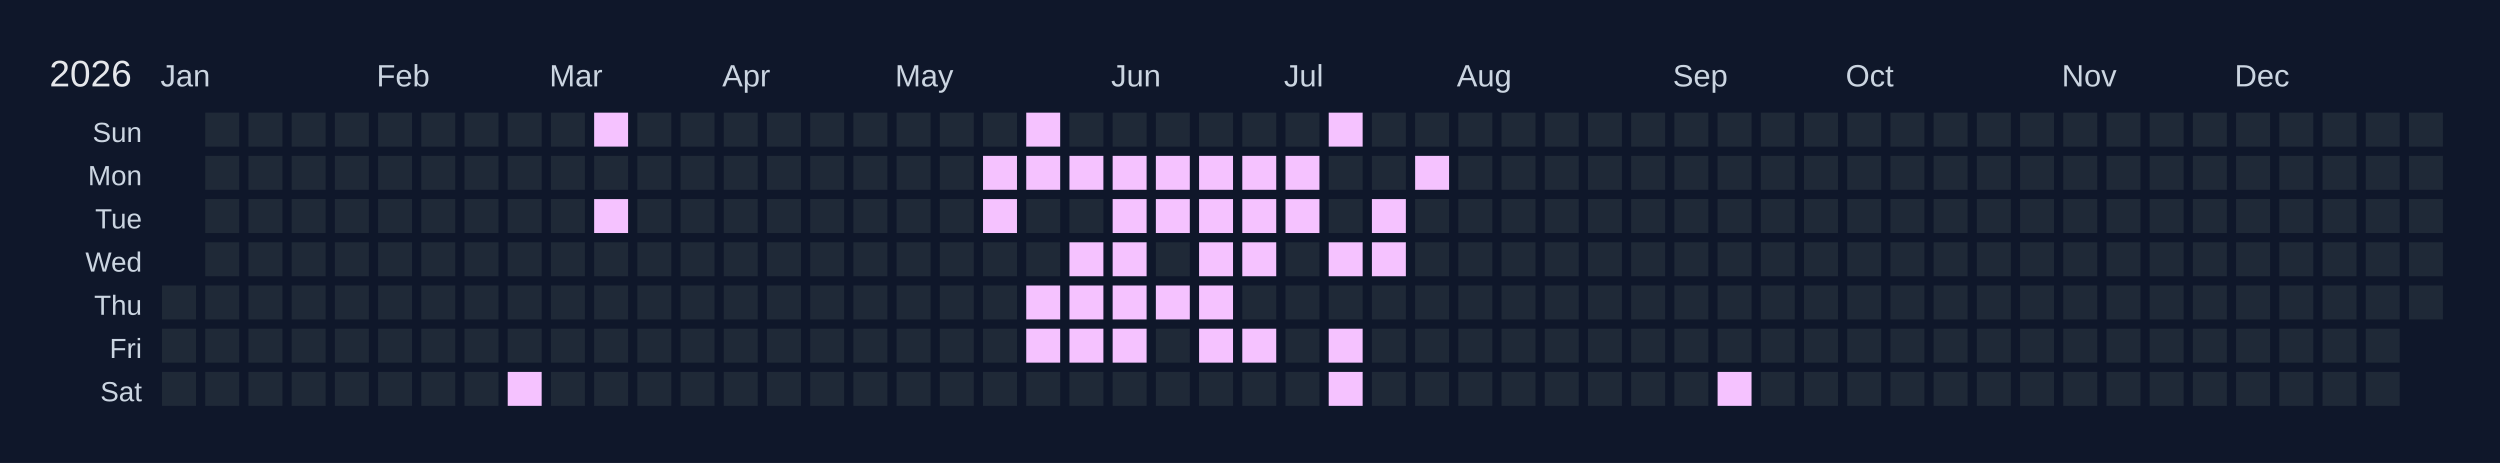
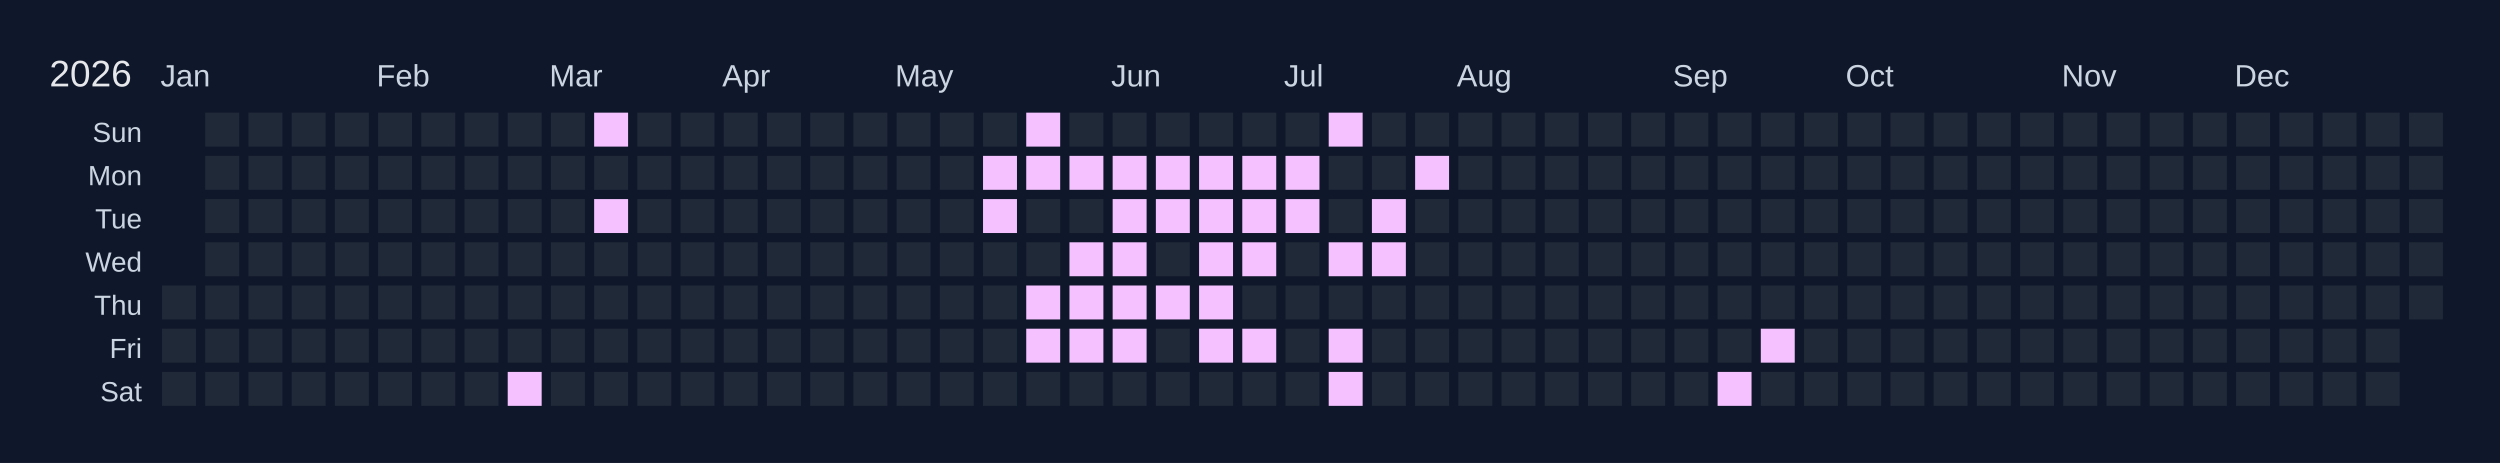
<svg xmlns="http://www.w3.org/2000/svg" width="810" height="150" viewBox="0 0 810 150">
  <rect width="810" height="150" fill="#0f172a" />
  <text x="16" y="28" font-size="12" fill="#e5e7eb" font-family="Arial, sans-serif">2026</text>
  <text x="52" y="28" font-size="10" fill="#cbd5e1" font-family="Arial, sans-serif">Jan</text>
  <text x="122" y="28" font-size="10" fill="#cbd5e1" font-family="Arial, sans-serif">Feb</text>
  <text x="178" y="28" font-size="10" fill="#cbd5e1" font-family="Arial, sans-serif">Mar</text>
  <text x="234" y="28" font-size="10" fill="#cbd5e1" font-family="Arial, sans-serif">Apr</text>
  <text x="290" y="28" font-size="10" fill="#cbd5e1" font-family="Arial, sans-serif">May</text>
  <text x="360" y="28" font-size="10" fill="#cbd5e1" font-family="Arial, sans-serif">Jun</text>
  <text x="416" y="28" font-size="10" fill="#cbd5e1" font-family="Arial, sans-serif">Jul</text>
  <text x="472" y="28" font-size="10" fill="#cbd5e1" font-family="Arial, sans-serif">Aug</text>
  <text x="542" y="28" font-size="10" fill="#cbd5e1" font-family="Arial, sans-serif">Sep</text>
  <text x="598" y="28" font-size="10" fill="#cbd5e1" font-family="Arial, sans-serif">Oct</text>
  <text x="668" y="28" font-size="10" fill="#cbd5e1" font-family="Arial, sans-serif">Nov</text>
  <text x="724" y="28" font-size="10" fill="#cbd5e1" font-family="Arial, sans-serif">Dec</text>
  <text x="46" y="46" font-size="9" fill="#cbd5e1" font-family="Arial, sans-serif" text-anchor="end">Sun</text>
  <text x="46" y="60" font-size="9" fill="#cbd5e1" font-family="Arial, sans-serif" text-anchor="end">Mon</text>
  <text x="46" y="74" font-size="9" fill="#cbd5e1" font-family="Arial, sans-serif" text-anchor="end">Tue</text>
  <text x="46" y="88" font-size="9" fill="#cbd5e1" font-family="Arial, sans-serif" text-anchor="end">Wed</text>
  <text x="46" y="102" font-size="9" fill="#cbd5e1" font-family="Arial, sans-serif" text-anchor="end">Thu</text>
  <text x="46" y="116" font-size="9" fill="#cbd5e1" font-family="Arial, sans-serif" text-anchor="end">Fri</text>
  <text x="46" y="130" font-size="9" fill="#cbd5e1" font-family="Arial, sans-serif" text-anchor="end">Sat</text>
  <g transform="translate(52,36)">
    <rect x="0" y="0" width="12" height="12" fill="#0f172a" stroke="#0f172a" stroke-width="1" />
    <rect x="0" y="14" width="12" height="12" fill="#0f172a" stroke="#0f172a" stroke-width="1" />
    <rect x="0" y="28" width="12" height="12" fill="#0f172a" stroke="#0f172a" stroke-width="1" />
    <rect x="0" y="42" width="12" height="12" fill="#0f172a" stroke="#0f172a" stroke-width="1" />
    <rect x="0" y="56" width="12" height="12" fill="#1f2937" stroke="#0f172a" stroke-width="1" data-date="2026-01-01" />
    <rect x="0" y="70" width="12" height="12" fill="#1f2937" stroke="#0f172a" stroke-width="1" data-date="2026-01-02" />
    <rect x="0" y="84" width="12" height="12" fill="#1f2937" stroke="#0f172a" stroke-width="1" data-date="2026-01-03" />
    <rect x="14" y="0" width="12" height="12" fill="#1f2937" stroke="#0f172a" stroke-width="1" data-date="2026-01-04" />
    <rect x="14" y="14" width="12" height="12" fill="#1f2937" stroke="#0f172a" stroke-width="1" data-date="2026-01-05" />
    <rect x="14" y="28" width="12" height="12" fill="#1f2937" stroke="#0f172a" stroke-width="1" data-date="2026-01-06" />
    <rect x="14" y="42" width="12" height="12" fill="#1f2937" stroke="#0f172a" stroke-width="1" data-date="2026-01-07" />
    <rect x="14" y="56" width="12" height="12" fill="#1f2937" stroke="#0f172a" stroke-width="1" data-date="2026-01-08" />
    <rect x="14" y="70" width="12" height="12" fill="#1f2937" stroke="#0f172a" stroke-width="1" data-date="2026-01-09" />
    <rect x="14" y="84" width="12" height="12" fill="#1f2937" stroke="#0f172a" stroke-width="1" data-date="2026-01-10" />
    <rect x="28" y="0" width="12" height="12" fill="#1f2937" stroke="#0f172a" stroke-width="1" data-date="2026-01-11" />
    <rect x="28" y="14" width="12" height="12" fill="#1f2937" stroke="#0f172a" stroke-width="1" data-date="2026-01-12" />
    <rect x="28" y="28" width="12" height="12" fill="#1f2937" stroke="#0f172a" stroke-width="1" data-date="2026-01-13" />
    <rect x="28" y="42" width="12" height="12" fill="#1f2937" stroke="#0f172a" stroke-width="1" data-date="2026-01-14" />
    <rect x="28" y="56" width="12" height="12" fill="#1f2937" stroke="#0f172a" stroke-width="1" data-date="2026-01-15" />
    <rect x="28" y="70" width="12" height="12" fill="#1f2937" stroke="#0f172a" stroke-width="1" data-date="2026-01-16" />
    <rect x="28" y="84" width="12" height="12" fill="#1f2937" stroke="#0f172a" stroke-width="1" data-date="2026-01-17" />
    <rect x="42" y="0" width="12" height="12" fill="#1f2937" stroke="#0f172a" stroke-width="1" data-date="2026-01-18" />
    <rect x="42" y="14" width="12" height="12" fill="#1f2937" stroke="#0f172a" stroke-width="1" data-date="2026-01-19" />
    <rect x="42" y="28" width="12" height="12" fill="#1f2937" stroke="#0f172a" stroke-width="1" data-date="2026-01-20" />
    <rect x="42" y="42" width="12" height="12" fill="#1f2937" stroke="#0f172a" stroke-width="1" data-date="2026-01-21" />
    <rect x="42" y="56" width="12" height="12" fill="#1f2937" stroke="#0f172a" stroke-width="1" data-date="2026-01-22" />
    <rect x="42" y="70" width="12" height="12" fill="#1f2937" stroke="#0f172a" stroke-width="1" data-date="2026-01-23" />
    <rect x="42" y="84" width="12" height="12" fill="#1f2937" stroke="#0f172a" stroke-width="1" data-date="2026-01-24" />
    <rect x="56" y="0" width="12" height="12" fill="#1f2937" stroke="#0f172a" stroke-width="1" data-date="2026-01-25" />
    <rect x="56" y="14" width="12" height="12" fill="#1f2937" stroke="#0f172a" stroke-width="1" data-date="2026-01-26" />
    <rect x="56" y="28" width="12" height="12" fill="#1f2937" stroke="#0f172a" stroke-width="1" data-date="2026-01-27" />
    <rect x="56" y="42" width="12" height="12" fill="#1f2937" stroke="#0f172a" stroke-width="1" data-date="2026-01-28" />
    <rect x="56" y="56" width="12" height="12" fill="#1f2937" stroke="#0f172a" stroke-width="1" data-date="2026-01-29" />
    <rect x="56" y="70" width="12" height="12" fill="#1f2937" stroke="#0f172a" stroke-width="1" data-date="2026-01-30" />
    <rect x="56" y="84" width="12" height="12" fill="#1f2937" stroke="#0f172a" stroke-width="1" data-date="2026-01-31" />
    <rect x="70" y="0" width="12" height="12" fill="#1f2937" stroke="#0f172a" stroke-width="1" data-date="2026-02-01" />
    <rect x="70" y="14" width="12" height="12" fill="#1f2937" stroke="#0f172a" stroke-width="1" data-date="2026-02-02" />
    <rect x="70" y="28" width="12" height="12" fill="#1f2937" stroke="#0f172a" stroke-width="1" data-date="2026-02-03" />
    <rect x="70" y="42" width="12" height="12" fill="#1f2937" stroke="#0f172a" stroke-width="1" data-date="2026-02-04" />
    <rect x="70" y="56" width="12" height="12" fill="#1f2937" stroke="#0f172a" stroke-width="1" data-date="2026-02-05" />
    <rect x="70" y="70" width="12" height="12" fill="#1f2937" stroke="#0f172a" stroke-width="1" data-date="2026-02-06" />
    <rect x="70" y="84" width="12" height="12" fill="#1f2937" stroke="#0f172a" stroke-width="1" data-date="2026-02-07" />
    <rect x="84" y="0" width="12" height="12" fill="#1f2937" stroke="#0f172a" stroke-width="1" data-date="2026-02-08" />
    <rect x="84" y="14" width="12" height="12" fill="#1f2937" stroke="#0f172a" stroke-width="1" data-date="2026-02-09" />
    <rect x="84" y="28" width="12" height="12" fill="#1f2937" stroke="#0f172a" stroke-width="1" data-date="2026-02-10" />
    <rect x="84" y="42" width="12" height="12" fill="#1f2937" stroke="#0f172a" stroke-width="1" data-date="2026-02-11" />
    <rect x="84" y="56" width="12" height="12" fill="#1f2937" stroke="#0f172a" stroke-width="1" data-date="2026-02-12" />
    <rect x="84" y="70" width="12" height="12" fill="#1f2937" stroke="#0f172a" stroke-width="1" data-date="2026-02-13" />
    <rect x="84" y="84" width="12" height="12" fill="#1f2937" stroke="#0f172a" stroke-width="1" data-date="2026-02-14" />
    <rect x="98" y="0" width="12" height="12" fill="#1f2937" stroke="#0f172a" stroke-width="1" data-date="2026-02-15" />
    <rect x="98" y="14" width="12" height="12" fill="#1f2937" stroke="#0f172a" stroke-width="1" data-date="2026-02-16" />
    <rect x="98" y="28" width="12" height="12" fill="#1f2937" stroke="#0f172a" stroke-width="1" data-date="2026-02-17" />
    <rect x="98" y="42" width="12" height="12" fill="#1f2937" stroke="#0f172a" stroke-width="1" data-date="2026-02-18" />
    <rect x="98" y="56" width="12" height="12" fill="#1f2937" stroke="#0f172a" stroke-width="1" data-date="2026-02-19" />
    <rect x="98" y="70" width="12" height="12" fill="#1f2937" stroke="#0f172a" stroke-width="1" data-date="2026-02-20" />
    <rect x="98" y="84" width="12" height="12" fill="#1f2937" stroke="#0f172a" stroke-width="1" data-date="2026-02-21" />
    <rect x="112" y="0" width="12" height="12" fill="#1f2937" stroke="#0f172a" stroke-width="1" data-date="2026-02-22" />
    <rect x="112" y="14" width="12" height="12" fill="#1f2937" stroke="#0f172a" stroke-width="1" data-date="2026-02-23" />
    <rect x="112" y="28" width="12" height="12" fill="#1f2937" stroke="#0f172a" stroke-width="1" data-date="2026-02-24" />
    <rect x="112" y="42" width="12" height="12" fill="#1f2937" stroke="#0f172a" stroke-width="1" data-date="2026-02-25" />
    <rect x="112" y="56" width="12" height="12" fill="#1f2937" stroke="#0f172a" stroke-width="1" data-date="2026-02-26" />
    <rect x="112" y="70" width="12" height="12" fill="#1f2937" stroke="#0f172a" stroke-width="1" data-date="2026-02-27" />
    <rect x="112" y="84" width="12" height="12" fill="#f5c2ff" stroke="#0f172a" stroke-width="1" data-date="2026-02-28" />
    <rect x="126" y="0" width="12" height="12" fill="#1f2937" stroke="#0f172a" stroke-width="1" data-date="2026-03-01" />
    <rect x="126" y="14" width="12" height="12" fill="#1f2937" stroke="#0f172a" stroke-width="1" data-date="2026-03-02" />
    <rect x="126" y="28" width="12" height="12" fill="#1f2937" stroke="#0f172a" stroke-width="1" data-date="2026-03-03" />
    <rect x="126" y="42" width="12" height="12" fill="#1f2937" stroke="#0f172a" stroke-width="1" data-date="2026-03-04" />
    <rect x="126" y="56" width="12" height="12" fill="#1f2937" stroke="#0f172a" stroke-width="1" data-date="2026-03-05" />
    <rect x="126" y="70" width="12" height="12" fill="#1f2937" stroke="#0f172a" stroke-width="1" data-date="2026-03-06" />
    <rect x="126" y="84" width="12" height="12" fill="#1f2937" stroke="#0f172a" stroke-width="1" data-date="2026-03-07" />
    <rect x="140" y="0" width="12" height="12" fill="#f5c2ff" stroke="#0f172a" stroke-width="1" data-date="2026-03-08" />
    <rect x="140" y="14" width="12" height="12" fill="#1f2937" stroke="#0f172a" stroke-width="1" data-date="2026-03-09" />
    <rect x="140" y="28" width="12" height="12" fill="#f5c2ff" stroke="#0f172a" stroke-width="1" data-date="2026-03-10" />
    <rect x="140" y="42" width="12" height="12" fill="#1f2937" stroke="#0f172a" stroke-width="1" data-date="2026-03-11" />
    <rect x="140" y="56" width="12" height="12" fill="#1f2937" stroke="#0f172a" stroke-width="1" data-date="2026-03-12" />
    <rect x="140" y="70" width="12" height="12" fill="#1f2937" stroke="#0f172a" stroke-width="1" data-date="2026-03-13" />
    <rect x="140" y="84" width="12" height="12" fill="#1f2937" stroke="#0f172a" stroke-width="1" data-date="2026-03-14" />
    <rect x="154" y="0" width="12" height="12" fill="#1f2937" stroke="#0f172a" stroke-width="1" data-date="2026-03-15" />
    <rect x="154" y="14" width="12" height="12" fill="#1f2937" stroke="#0f172a" stroke-width="1" data-date="2026-03-16" />
    <rect x="154" y="28" width="12" height="12" fill="#1f2937" stroke="#0f172a" stroke-width="1" data-date="2026-03-17" />
    <rect x="154" y="42" width="12" height="12" fill="#1f2937" stroke="#0f172a" stroke-width="1" data-date="2026-03-18" />
    <rect x="154" y="56" width="12" height="12" fill="#1f2937" stroke="#0f172a" stroke-width="1" data-date="2026-03-19" />
    <rect x="154" y="70" width="12" height="12" fill="#1f2937" stroke="#0f172a" stroke-width="1" data-date="2026-03-20" />
    <rect x="154" y="84" width="12" height="12" fill="#1f2937" stroke="#0f172a" stroke-width="1" data-date="2026-03-21" />
    <rect x="168" y="0" width="12" height="12" fill="#1f2937" stroke="#0f172a" stroke-width="1" data-date="2026-03-22" />
    <rect x="168" y="14" width="12" height="12" fill="#1f2937" stroke="#0f172a" stroke-width="1" data-date="2026-03-23" />
    <rect x="168" y="28" width="12" height="12" fill="#1f2937" stroke="#0f172a" stroke-width="1" data-date="2026-03-24" />
    <rect x="168" y="42" width="12" height="12" fill="#1f2937" stroke="#0f172a" stroke-width="1" data-date="2026-03-25" />
    <rect x="168" y="56" width="12" height="12" fill="#1f2937" stroke="#0f172a" stroke-width="1" data-date="2026-03-26" />
    <rect x="168" y="70" width="12" height="12" fill="#1f2937" stroke="#0f172a" stroke-width="1" data-date="2026-03-27" />
    <rect x="168" y="84" width="12" height="12" fill="#1f2937" stroke="#0f172a" stroke-width="1" data-date="2026-03-28" />
    <rect x="182" y="0" width="12" height="12" fill="#1f2937" stroke="#0f172a" stroke-width="1" data-date="2026-03-29" />
    <rect x="182" y="14" width="12" height="12" fill="#1f2937" stroke="#0f172a" stroke-width="1" data-date="2026-03-30" />
    <rect x="182" y="28" width="12" height="12" fill="#1f2937" stroke="#0f172a" stroke-width="1" data-date="2026-03-31" />
    <rect x="182" y="42" width="12" height="12" fill="#1f2937" stroke="#0f172a" stroke-width="1" data-date="2026-04-01" />
    <rect x="182" y="56" width="12" height="12" fill="#1f2937" stroke="#0f172a" stroke-width="1" data-date="2026-04-02" />
    <rect x="182" y="70" width="12" height="12" fill="#1f2937" stroke="#0f172a" stroke-width="1" data-date="2026-04-03" />
    <rect x="182" y="84" width="12" height="12" fill="#1f2937" stroke="#0f172a" stroke-width="1" data-date="2026-04-04" />
    <rect x="196" y="0" width="12" height="12" fill="#1f2937" stroke="#0f172a" stroke-width="1" data-date="2026-04-05" />
    <rect x="196" y="14" width="12" height="12" fill="#1f2937" stroke="#0f172a" stroke-width="1" data-date="2026-04-06" />
    <rect x="196" y="28" width="12" height="12" fill="#1f2937" stroke="#0f172a" stroke-width="1" data-date="2026-04-07" />
    <rect x="196" y="42" width="12" height="12" fill="#1f2937" stroke="#0f172a" stroke-width="1" data-date="2026-04-08" />
    <rect x="196" y="56" width="12" height="12" fill="#1f2937" stroke="#0f172a" stroke-width="1" data-date="2026-04-09" />
    <rect x="196" y="70" width="12" height="12" fill="#1f2937" stroke="#0f172a" stroke-width="1" data-date="2026-04-10" />
    <rect x="196" y="84" width="12" height="12" fill="#1f2937" stroke="#0f172a" stroke-width="1" data-date="2026-04-11" />
    <rect x="210" y="0" width="12" height="12" fill="#1f2937" stroke="#0f172a" stroke-width="1" data-date="2026-04-12" />
    <rect x="210" y="14" width="12" height="12" fill="#1f2937" stroke="#0f172a" stroke-width="1" data-date="2026-04-13" />
    <rect x="210" y="28" width="12" height="12" fill="#1f2937" stroke="#0f172a" stroke-width="1" data-date="2026-04-14" />
    <rect x="210" y="42" width="12" height="12" fill="#1f2937" stroke="#0f172a" stroke-width="1" data-date="2026-04-15" />
    <rect x="210" y="56" width="12" height="12" fill="#1f2937" stroke="#0f172a" stroke-width="1" data-date="2026-04-16" />
    <rect x="210" y="70" width="12" height="12" fill="#1f2937" stroke="#0f172a" stroke-width="1" data-date="2026-04-17" />
    <rect x="210" y="84" width="12" height="12" fill="#1f2937" stroke="#0f172a" stroke-width="1" data-date="2026-04-18" />
    <rect x="224" y="0" width="12" height="12" fill="#1f2937" stroke="#0f172a" stroke-width="1" data-date="2026-04-19" />
    <rect x="224" y="14" width="12" height="12" fill="#1f2937" stroke="#0f172a" stroke-width="1" data-date="2026-04-20" />
    <rect x="224" y="28" width="12" height="12" fill="#1f2937" stroke="#0f172a" stroke-width="1" data-date="2026-04-21" />
    <rect x="224" y="42" width="12" height="12" fill="#1f2937" stroke="#0f172a" stroke-width="1" data-date="2026-04-22" />
    <rect x="224" y="56" width="12" height="12" fill="#1f2937" stroke="#0f172a" stroke-width="1" data-date="2026-04-23" />
    <rect x="224" y="70" width="12" height="12" fill="#1f2937" stroke="#0f172a" stroke-width="1" data-date="2026-04-24" />
    <rect x="224" y="84" width="12" height="12" fill="#1f2937" stroke="#0f172a" stroke-width="1" data-date="2026-04-25" />
    <rect x="238" y="0" width="12" height="12" fill="#1f2937" stroke="#0f172a" stroke-width="1" data-date="2026-04-26" />
    <rect x="238" y="14" width="12" height="12" fill="#1f2937" stroke="#0f172a" stroke-width="1" data-date="2026-04-27" />
    <rect x="238" y="28" width="12" height="12" fill="#1f2937" stroke="#0f172a" stroke-width="1" data-date="2026-04-28" />
    <rect x="238" y="42" width="12" height="12" fill="#1f2937" stroke="#0f172a" stroke-width="1" data-date="2026-04-29" />
    <rect x="238" y="56" width="12" height="12" fill="#1f2937" stroke="#0f172a" stroke-width="1" data-date="2026-04-30" />
    <rect x="238" y="70" width="12" height="12" fill="#1f2937" stroke="#0f172a" stroke-width="1" data-date="2026-05-01" />
    <rect x="238" y="84" width="12" height="12" fill="#1f2937" stroke="#0f172a" stroke-width="1" data-date="2026-05-02" />
    <rect x="252" y="0" width="12" height="12" fill="#1f2937" stroke="#0f172a" stroke-width="1" data-date="2026-05-03" />
    <rect x="252" y="14" width="12" height="12" fill="#1f2937" stroke="#0f172a" stroke-width="1" data-date="2026-05-04" />
    <rect x="252" y="28" width="12" height="12" fill="#1f2937" stroke="#0f172a" stroke-width="1" data-date="2026-05-05" />
    <rect x="252" y="42" width="12" height="12" fill="#1f2937" stroke="#0f172a" stroke-width="1" data-date="2026-05-06" />
    <rect x="252" y="56" width="12" height="12" fill="#1f2937" stroke="#0f172a" stroke-width="1" data-date="2026-05-07" />
    <rect x="252" y="70" width="12" height="12" fill="#1f2937" stroke="#0f172a" stroke-width="1" data-date="2026-05-08" />
    <rect x="252" y="84" width="12" height="12" fill="#1f2937" stroke="#0f172a" stroke-width="1" data-date="2026-05-09" />
    <rect x="266" y="0" width="12" height="12" fill="#1f2937" stroke="#0f172a" stroke-width="1" data-date="2026-05-10" />
    <rect x="266" y="14" width="12" height="12" fill="#f5c2ff" stroke="#0f172a" stroke-width="1" data-date="2026-05-11" />
    <rect x="266" y="28" width="12" height="12" fill="#f5c2ff" stroke="#0f172a" stroke-width="1" data-date="2026-05-12" />
    <rect x="266" y="42" width="12" height="12" fill="#1f2937" stroke="#0f172a" stroke-width="1" data-date="2026-05-13" />
    <rect x="266" y="56" width="12" height="12" fill="#1f2937" stroke="#0f172a" stroke-width="1" data-date="2026-05-14" />
    <rect x="266" y="70" width="12" height="12" fill="#1f2937" stroke="#0f172a" stroke-width="1" data-date="2026-05-15" />
    <rect x="266" y="84" width="12" height="12" fill="#1f2937" stroke="#0f172a" stroke-width="1" data-date="2026-05-16" />
    <rect x="280" y="0" width="12" height="12" fill="#f5c2ff" stroke="#0f172a" stroke-width="1" data-date="2026-05-17" />
    <rect x="280" y="14" width="12" height="12" fill="#f5c2ff" stroke="#0f172a" stroke-width="1" data-date="2026-05-18" />
    <rect x="280" y="28" width="12" height="12" fill="#1f2937" stroke="#0f172a" stroke-width="1" data-date="2026-05-19" />
    <rect x="280" y="42" width="12" height="12" fill="#1f2937" stroke="#0f172a" stroke-width="1" data-date="2026-05-20" />
    <rect x="280" y="56" width="12" height="12" fill="#f5c2ff" stroke="#0f172a" stroke-width="1" data-date="2026-05-21" />
    <rect x="280" y="70" width="12" height="12" fill="#f5c2ff" stroke="#0f172a" stroke-width="1" data-date="2026-05-22" />
    <rect x="280" y="84" width="12" height="12" fill="#1f2937" stroke="#0f172a" stroke-width="1" data-date="2026-05-23" />
    <rect x="294" y="0" width="12" height="12" fill="#1f2937" stroke="#0f172a" stroke-width="1" data-date="2026-05-24" />
    <rect x="294" y="14" width="12" height="12" fill="#f5c2ff" stroke="#0f172a" stroke-width="1" data-date="2026-05-25" />
    <rect x="294" y="28" width="12" height="12" fill="#1f2937" stroke="#0f172a" stroke-width="1" data-date="2026-05-26" />
    <rect x="294" y="42" width="12" height="12" fill="#f5c2ff" stroke="#0f172a" stroke-width="1" data-date="2026-05-27" />
    <rect x="294" y="56" width="12" height="12" fill="#f5c2ff" stroke="#0f172a" stroke-width="1" data-date="2026-05-28" />
    <rect x="294" y="70" width="12" height="12" fill="#f5c2ff" stroke="#0f172a" stroke-width="1" data-date="2026-05-29" />
    <rect x="294" y="84" width="12" height="12" fill="#1f2937" stroke="#0f172a" stroke-width="1" data-date="2026-05-30" />
    <rect x="308" y="0" width="12" height="12" fill="#1f2937" stroke="#0f172a" stroke-width="1" data-date="2026-05-31" />
    <rect x="308" y="14" width="12" height="12" fill="#f5c2ff" stroke="#0f172a" stroke-width="1" data-date="2026-06-01" />
    <rect x="308" y="28" width="12" height="12" fill="#f5c2ff" stroke="#0f172a" stroke-width="1" data-date="2026-06-02" />
    <rect x="308" y="42" width="12" height="12" fill="#f5c2ff" stroke="#0f172a" stroke-width="1" data-date="2026-06-03" />
    <rect x="308" y="56" width="12" height="12" fill="#f5c2ff" stroke="#0f172a" stroke-width="1" data-date="2026-06-04" />
    <rect x="308" y="70" width="12" height="12" fill="#f5c2ff" stroke="#0f172a" stroke-width="1" data-date="2026-06-05" />
    <rect x="308" y="84" width="12" height="12" fill="#1f2937" stroke="#0f172a" stroke-width="1" data-date="2026-06-06" />
    <rect x="322" y="0" width="12" height="12" fill="#1f2937" stroke="#0f172a" stroke-width="1" data-date="2026-06-07" />
    <rect x="322" y="14" width="12" height="12" fill="#f5c2ff" stroke="#0f172a" stroke-width="1" data-date="2026-06-08" />
    <rect x="322" y="28" width="12" height="12" fill="#f5c2ff" stroke="#0f172a" stroke-width="1" data-date="2026-06-09" />
    <rect x="322" y="42" width="12" height="12" fill="#1f2937" stroke="#0f172a" stroke-width="1" data-date="2026-06-10" />
    <rect x="322" y="56" width="12" height="12" fill="#f5c2ff" stroke="#0f172a" stroke-width="1" data-date="2026-06-11" />
    <rect x="322" y="70" width="12" height="12" fill="#1f2937" stroke="#0f172a" stroke-width="1" data-date="2026-06-12" />
    <rect x="322" y="84" width="12" height="12" fill="#1f2937" stroke="#0f172a" stroke-width="1" data-date="2026-06-13" />
    <rect x="336" y="0" width="12" height="12" fill="#1f2937" stroke="#0f172a" stroke-width="1" data-date="2026-06-14" />
    <rect x="336" y="14" width="12" height="12" fill="#f5c2ff" stroke="#0f172a" stroke-width="1" data-date="2026-06-15" />
    <rect x="336" y="28" width="12" height="12" fill="#f5c2ff" stroke="#0f172a" stroke-width="1" data-date="2026-06-16" />
    <rect x="336" y="42" width="12" height="12" fill="#f5c2ff" stroke="#0f172a" stroke-width="1" data-date="2026-06-17" />
    <rect x="336" y="56" width="12" height="12" fill="#f5c2ff" stroke="#0f172a" stroke-width="1" data-date="2026-06-18" />
    <rect x="336" y="70" width="12" height="12" fill="#f5c2ff" stroke="#0f172a" stroke-width="1" data-date="2026-06-19" />
    <rect x="336" y="84" width="12" height="12" fill="#1f2937" stroke="#0f172a" stroke-width="1" data-date="2026-06-20" />
    <rect x="350" y="0" width="12" height="12" fill="#1f2937" stroke="#0f172a" stroke-width="1" data-date="2026-06-21" />
    <rect x="350" y="14" width="12" height="12" fill="#f5c2ff" stroke="#0f172a" stroke-width="1" data-date="2026-06-22" />
    <rect x="350" y="28" width="12" height="12" fill="#f5c2ff" stroke="#0f172a" stroke-width="1" data-date="2026-06-23" />
    <rect x="350" y="42" width="12" height="12" fill="#f5c2ff" stroke="#0f172a" stroke-width="1" data-date="2026-06-24" />
    <rect x="350" y="56" width="12" height="12" fill="#1f2937" stroke="#0f172a" stroke-width="1" data-date="2026-06-25" />
    <rect x="350" y="70" width="12" height="12" fill="#f5c2ff" stroke="#0f172a" stroke-width="1" data-date="2026-06-26" />
    <rect x="350" y="84" width="12" height="12" fill="#1f2937" stroke="#0f172a" stroke-width="1" data-date="2026-06-27" />
    <rect x="364" y="0" width="12" height="12" fill="#1f2937" stroke="#0f172a" stroke-width="1" data-date="2026-06-28" />
    <rect x="364" y="14" width="12" height="12" fill="#f5c2ff" stroke="#0f172a" stroke-width="1" data-date="2026-06-29" />
    <rect x="364" y="28" width="12" height="12" fill="#f5c2ff" stroke="#0f172a" stroke-width="1" data-date="2026-06-30" />
    <rect x="364" y="42" width="12" height="12" fill="#1f2937" stroke="#0f172a" stroke-width="1" data-date="2026-07-01" />
    <rect x="364" y="56" width="12" height="12" fill="#1f2937" stroke="#0f172a" stroke-width="1" data-date="2026-07-02" />
    <rect x="364" y="70" width="12" height="12" fill="#1f2937" stroke="#0f172a" stroke-width="1" data-date="2026-07-03" />
    <rect x="364" y="84" width="12" height="12" fill="#1f2937" stroke="#0f172a" stroke-width="1" data-date="2026-07-04" />
    <rect x="378" y="0" width="12" height="12" fill="#f5c2ff" stroke="#0f172a" stroke-width="1" data-date="2026-07-05" />
    <rect x="378" y="14" width="12" height="12" fill="#1f2937" stroke="#0f172a" stroke-width="1" data-date="2026-07-06" />
    <rect x="378" y="28" width="12" height="12" fill="#1f2937" stroke="#0f172a" stroke-width="1" data-date="2026-07-07" />
    <rect x="378" y="42" width="12" height="12" fill="#f5c2ff" stroke="#0f172a" stroke-width="1" data-date="2026-07-08" />
    <rect x="378" y="56" width="12" height="12" fill="#1f2937" stroke="#0f172a" stroke-width="1" data-date="2026-07-09" />
    <rect x="378" y="70" width="12" height="12" fill="#f5c2ff" stroke="#0f172a" stroke-width="1" data-date="2026-07-10" />
    <rect x="378" y="84" width="12" height="12" fill="#f5c2ff" stroke="#0f172a" stroke-width="1" data-date="2026-07-11" />
    <rect x="392" y="0" width="12" height="12" fill="#1f2937" stroke="#0f172a" stroke-width="1" data-date="2026-07-12" />
    <rect x="392" y="14" width="12" height="12" fill="#1f2937" stroke="#0f172a" stroke-width="1" data-date="2026-07-13" />
    <rect x="392" y="28" width="12" height="12" fill="#f5c2ff" stroke="#0f172a" stroke-width="1" data-date="2026-07-14" />
    <rect x="392" y="42" width="12" height="12" fill="#f5c2ff" stroke="#0f172a" stroke-width="1" data-date="2026-07-15" />
    <rect x="392" y="56" width="12" height="12" fill="#1f2937" stroke="#0f172a" stroke-width="1" data-date="2026-07-16" />
    <rect x="392" y="70" width="12" height="12" fill="#1f2937" stroke="#0f172a" stroke-width="1" data-date="2026-07-17" />
    <rect x="392" y="84" width="12" height="12" fill="#1f2937" stroke="#0f172a" stroke-width="1" data-date="2026-07-18" />
    <rect x="406" y="0" width="12" height="12" fill="#1f2937" stroke="#0f172a" stroke-width="1" data-date="2026-07-19" />
    <rect x="406" y="14" width="12" height="12" fill="#f5c2ff" stroke="#0f172a" stroke-width="1" data-date="2026-07-20" />
    <rect x="406" y="28" width="12" height="12" fill="#1f2937" stroke="#0f172a" stroke-width="1" data-date="2026-07-21" />
    <rect x="406" y="42" width="12" height="12" fill="#1f2937" stroke="#0f172a" stroke-width="1" data-date="2026-07-22" />
    <rect x="406" y="56" width="12" height="12" fill="#1f2937" stroke="#0f172a" stroke-width="1" data-date="2026-07-23" />
    <rect x="406" y="70" width="12" height="12" fill="#1f2937" stroke="#0f172a" stroke-width="1" data-date="2026-07-24" />
    <rect x="406" y="84" width="12" height="12" fill="#1f2937" stroke="#0f172a" stroke-width="1" data-date="2026-07-25" />
    <rect x="420" y="0" width="12" height="12" fill="#1f2937" stroke="#0f172a" stroke-width="1" data-date="2026-07-26" />
    <rect x="420" y="14" width="12" height="12" fill="#1f2937" stroke="#0f172a" stroke-width="1" data-date="2026-07-27" />
    <rect x="420" y="28" width="12" height="12" fill="#1f2937" stroke="#0f172a" stroke-width="1" data-date="2026-07-28" />
    <rect x="420" y="42" width="12" height="12" fill="#1f2937" stroke="#0f172a" stroke-width="1" data-date="2026-07-29" />
    <rect x="420" y="56" width="12" height="12" fill="#1f2937" stroke="#0f172a" stroke-width="1" data-date="2026-07-30" />
    <rect x="420" y="70" width="12" height="12" fill="#1f2937" stroke="#0f172a" stroke-width="1" data-date="2026-07-31" />
    <rect x="420" y="84" width="12" height="12" fill="#1f2937" stroke="#0f172a" stroke-width="1" data-date="2026-08-01" />
    <rect x="434" y="0" width="12" height="12" fill="#1f2937" stroke="#0f172a" stroke-width="1" data-date="2026-08-02" />
    <rect x="434" y="14" width="12" height="12" fill="#1f2937" stroke="#0f172a" stroke-width="1" data-date="2026-08-03" />
    <rect x="434" y="28" width="12" height="12" fill="#1f2937" stroke="#0f172a" stroke-width="1" data-date="2026-08-04" />
    <rect x="434" y="42" width="12" height="12" fill="#1f2937" stroke="#0f172a" stroke-width="1" data-date="2026-08-05" />
    <rect x="434" y="56" width="12" height="12" fill="#1f2937" stroke="#0f172a" stroke-width="1" data-date="2026-08-06" />
    <rect x="434" y="70" width="12" height="12" fill="#1f2937" stroke="#0f172a" stroke-width="1" data-date="2026-08-07" />
    <rect x="434" y="84" width="12" height="12" fill="#1f2937" stroke="#0f172a" stroke-width="1" data-date="2026-08-08" />
    <rect x="448" y="0" width="12" height="12" fill="#1f2937" stroke="#0f172a" stroke-width="1" data-date="2026-08-09" />
    <rect x="448" y="14" width="12" height="12" fill="#1f2937" stroke="#0f172a" stroke-width="1" data-date="2026-08-10" />
    <rect x="448" y="28" width="12" height="12" fill="#1f2937" stroke="#0f172a" stroke-width="1" data-date="2026-08-11" />
    <rect x="448" y="42" width="12" height="12" fill="#1f2937" stroke="#0f172a" stroke-width="1" data-date="2026-08-12" />
    <rect x="448" y="56" width="12" height="12" fill="#1f2937" stroke="#0f172a" stroke-width="1" data-date="2026-08-13" />
    <rect x="448" y="70" width="12" height="12" fill="#1f2937" stroke="#0f172a" stroke-width="1" data-date="2026-08-14" />
    <rect x="448" y="84" width="12" height="12" fill="#1f2937" stroke="#0f172a" stroke-width="1" data-date="2026-08-15" />
    <rect x="462" y="0" width="12" height="12" fill="#1f2937" stroke="#0f172a" stroke-width="1" data-date="2026-08-16" />
    <rect x="462" y="14" width="12" height="12" fill="#1f2937" stroke="#0f172a" stroke-width="1" data-date="2026-08-17" />
    <rect x="462" y="28" width="12" height="12" fill="#1f2937" stroke="#0f172a" stroke-width="1" data-date="2026-08-18" />
    <rect x="462" y="42" width="12" height="12" fill="#1f2937" stroke="#0f172a" stroke-width="1" data-date="2026-08-19" />
    <rect x="462" y="56" width="12" height="12" fill="#1f2937" stroke="#0f172a" stroke-width="1" data-date="2026-08-20" />
    <rect x="462" y="70" width="12" height="12" fill="#1f2937" stroke="#0f172a" stroke-width="1" data-date="2026-08-21" />
    <rect x="462" y="84" width="12" height="12" fill="#1f2937" stroke="#0f172a" stroke-width="1" data-date="2026-08-22" />
    <rect x="476" y="0" width="12" height="12" fill="#1f2937" stroke="#0f172a" stroke-width="1" data-date="2026-08-23" />
    <rect x="476" y="14" width="12" height="12" fill="#1f2937" stroke="#0f172a" stroke-width="1" data-date="2026-08-24" />
    <rect x="476" y="28" width="12" height="12" fill="#1f2937" stroke="#0f172a" stroke-width="1" data-date="2026-08-25" />
    <rect x="476" y="42" width="12" height="12" fill="#1f2937" stroke="#0f172a" stroke-width="1" data-date="2026-08-26" />
    <rect x="476" y="56" width="12" height="12" fill="#1f2937" stroke="#0f172a" stroke-width="1" data-date="2026-08-27" />
    <rect x="476" y="70" width="12" height="12" fill="#1f2937" stroke="#0f172a" stroke-width="1" data-date="2026-08-28" />
    <rect x="476" y="84" width="12" height="12" fill="#1f2937" stroke="#0f172a" stroke-width="1" data-date="2026-08-29" />
    <rect x="490" y="0" width="12" height="12" fill="#1f2937" stroke="#0f172a" stroke-width="1" data-date="2026-08-30" />
    <rect x="490" y="14" width="12" height="12" fill="#1f2937" stroke="#0f172a" stroke-width="1" data-date="2026-08-31" />
    <rect x="490" y="28" width="12" height="12" fill="#1f2937" stroke="#0f172a" stroke-width="1" data-date="2026-09-01" />
    <rect x="490" y="42" width="12" height="12" fill="#1f2937" stroke="#0f172a" stroke-width="1" data-date="2026-09-02" />
    <rect x="490" y="56" width="12" height="12" fill="#1f2937" stroke="#0f172a" stroke-width="1" data-date="2026-09-03" />
    <rect x="490" y="70" width="12" height="12" fill="#1f2937" stroke="#0f172a" stroke-width="1" data-date="2026-09-04" />
    <rect x="490" y="84" width="12" height="12" fill="#1f2937" stroke="#0f172a" stroke-width="1" data-date="2026-09-05" />
    <rect x="504" y="0" width="12" height="12" fill="#1f2937" stroke="#0f172a" stroke-width="1" data-date="2026-09-06" />
    <rect x="504" y="14" width="12" height="12" fill="#1f2937" stroke="#0f172a" stroke-width="1" data-date="2026-09-07" />
    <rect x="504" y="28" width="12" height="12" fill="#1f2937" stroke="#0f172a" stroke-width="1" data-date="2026-09-08" />
    <rect x="504" y="42" width="12" height="12" fill="#1f2937" stroke="#0f172a" stroke-width="1" data-date="2026-09-09" />
    <rect x="504" y="56" width="12" height="12" fill="#1f2937" stroke="#0f172a" stroke-width="1" data-date="2026-09-10" />
    <rect x="504" y="70" width="12" height="12" fill="#1f2937" stroke="#0f172a" stroke-width="1" data-date="2026-09-11" />
    <rect x="504" y="84" width="12" height="12" fill="#f5c2ff" stroke="#0f172a" stroke-width="1" data-date="2026-09-12" />
    <rect x="518" y="0" width="12" height="12" fill="#1f2937" stroke="#0f172a" stroke-width="1" data-date="2026-09-13" />
    <rect x="518" y="14" width="12" height="12" fill="#1f2937" stroke="#0f172a" stroke-width="1" data-date="2026-09-14" />
    <rect x="518" y="28" width="12" height="12" fill="#1f2937" stroke="#0f172a" stroke-width="1" data-date="2026-09-15" />
    <rect x="518" y="42" width="12" height="12" fill="#1f2937" stroke="#0f172a" stroke-width="1" data-date="2026-09-16" />
    <rect x="518" y="56" width="12" height="12" fill="#1f2937" stroke="#0f172a" stroke-width="1" data-date="2026-09-17" />
-     <rect x="518" y="70" width="12" height="12" fill="#1f2937" stroke="#0f172a" stroke-width="1" data-date="2026-09-18" />
+     <rect x="518" y="70" width="12" height="12" fill="#f5c2ff" stroke="#0f172a" stroke-width="1" data-date="2026-09-18" />
    <rect x="518" y="84" width="12" height="12" fill="#1f2937" stroke="#0f172a" stroke-width="1" data-date="2026-09-19" />
    <rect x="532" y="0" width="12" height="12" fill="#1f2937" stroke="#0f172a" stroke-width="1" data-date="2026-09-20" />
    <rect x="532" y="14" width="12" height="12" fill="#1f2937" stroke="#0f172a" stroke-width="1" data-date="2026-09-21" />
    <rect x="532" y="28" width="12" height="12" fill="#1f2937" stroke="#0f172a" stroke-width="1" data-date="2026-09-22" />
    <rect x="532" y="42" width="12" height="12" fill="#1f2937" stroke="#0f172a" stroke-width="1" data-date="2026-09-23" />
    <rect x="532" y="56" width="12" height="12" fill="#1f2937" stroke="#0f172a" stroke-width="1" data-date="2026-09-24" />
    <rect x="532" y="70" width="12" height="12" fill="#1f2937" stroke="#0f172a" stroke-width="1" data-date="2026-09-25" />
    <rect x="532" y="84" width="12" height="12" fill="#1f2937" stroke="#0f172a" stroke-width="1" data-date="2026-09-26" />
    <rect x="546" y="0" width="12" height="12" fill="#1f2937" stroke="#0f172a" stroke-width="1" data-date="2026-09-27" />
    <rect x="546" y="14" width="12" height="12" fill="#1f2937" stroke="#0f172a" stroke-width="1" data-date="2026-09-28" />
    <rect x="546" y="28" width="12" height="12" fill="#1f2937" stroke="#0f172a" stroke-width="1" data-date="2026-09-29" />
    <rect x="546" y="42" width="12" height="12" fill="#1f2937" stroke="#0f172a" stroke-width="1" data-date="2026-09-30" />
    <rect x="546" y="56" width="12" height="12" fill="#1f2937" stroke="#0f172a" stroke-width="1" data-date="2026-10-01" />
    <rect x="546" y="70" width="12" height="12" fill="#1f2937" stroke="#0f172a" stroke-width="1" data-date="2026-10-02" />
    <rect x="546" y="84" width="12" height="12" fill="#1f2937" stroke="#0f172a" stroke-width="1" data-date="2026-10-03" />
    <rect x="560" y="0" width="12" height="12" fill="#1f2937" stroke="#0f172a" stroke-width="1" data-date="2026-10-04" />
    <rect x="560" y="14" width="12" height="12" fill="#1f2937" stroke="#0f172a" stroke-width="1" data-date="2026-10-05" />
    <rect x="560" y="28" width="12" height="12" fill="#1f2937" stroke="#0f172a" stroke-width="1" data-date="2026-10-06" />
    <rect x="560" y="42" width="12" height="12" fill="#1f2937" stroke="#0f172a" stroke-width="1" data-date="2026-10-07" />
    <rect x="560" y="56" width="12" height="12" fill="#1f2937" stroke="#0f172a" stroke-width="1" data-date="2026-10-08" />
    <rect x="560" y="70" width="12" height="12" fill="#1f2937" stroke="#0f172a" stroke-width="1" data-date="2026-10-09" />
    <rect x="560" y="84" width="12" height="12" fill="#1f2937" stroke="#0f172a" stroke-width="1" data-date="2026-10-10" />
    <rect x="574" y="0" width="12" height="12" fill="#1f2937" stroke="#0f172a" stroke-width="1" data-date="2026-10-11" />
    <rect x="574" y="14" width="12" height="12" fill="#1f2937" stroke="#0f172a" stroke-width="1" data-date="2026-10-12" />
    <rect x="574" y="28" width="12" height="12" fill="#1f2937" stroke="#0f172a" stroke-width="1" data-date="2026-10-13" />
    <rect x="574" y="42" width="12" height="12" fill="#1f2937" stroke="#0f172a" stroke-width="1" data-date="2026-10-14" />
    <rect x="574" y="56" width="12" height="12" fill="#1f2937" stroke="#0f172a" stroke-width="1" data-date="2026-10-15" />
    <rect x="574" y="70" width="12" height="12" fill="#1f2937" stroke="#0f172a" stroke-width="1" data-date="2026-10-16" />
    <rect x="574" y="84" width="12" height="12" fill="#1f2937" stroke="#0f172a" stroke-width="1" data-date="2026-10-17" />
    <rect x="588" y="0" width="12" height="12" fill="#1f2937" stroke="#0f172a" stroke-width="1" data-date="2026-10-18" />
    <rect x="588" y="14" width="12" height="12" fill="#1f2937" stroke="#0f172a" stroke-width="1" data-date="2026-10-19" />
    <rect x="588" y="28" width="12" height="12" fill="#1f2937" stroke="#0f172a" stroke-width="1" data-date="2026-10-20" />
    <rect x="588" y="42" width="12" height="12" fill="#1f2937" stroke="#0f172a" stroke-width="1" data-date="2026-10-21" />
    <rect x="588" y="56" width="12" height="12" fill="#1f2937" stroke="#0f172a" stroke-width="1" data-date="2026-10-22" />
    <rect x="588" y="70" width="12" height="12" fill="#1f2937" stroke="#0f172a" stroke-width="1" data-date="2026-10-23" />
    <rect x="588" y="84" width="12" height="12" fill="#1f2937" stroke="#0f172a" stroke-width="1" data-date="2026-10-24" />
    <rect x="602" y="0" width="12" height="12" fill="#1f2937" stroke="#0f172a" stroke-width="1" data-date="2026-10-25" />
    <rect x="602" y="14" width="12" height="12" fill="#1f2937" stroke="#0f172a" stroke-width="1" data-date="2026-10-26" />
    <rect x="602" y="28" width="12" height="12" fill="#1f2937" stroke="#0f172a" stroke-width="1" data-date="2026-10-27" />
    <rect x="602" y="42" width="12" height="12" fill="#1f2937" stroke="#0f172a" stroke-width="1" data-date="2026-10-28" />
    <rect x="602" y="56" width="12" height="12" fill="#1f2937" stroke="#0f172a" stroke-width="1" data-date="2026-10-29" />
    <rect x="602" y="70" width="12" height="12" fill="#1f2937" stroke="#0f172a" stroke-width="1" data-date="2026-10-30" />
    <rect x="602" y="84" width="12" height="12" fill="#1f2937" stroke="#0f172a" stroke-width="1" data-date="2026-10-31" />
    <rect x="616" y="0" width="12" height="12" fill="#1f2937" stroke="#0f172a" stroke-width="1" data-date="2026-11-01" />
    <rect x="616" y="14" width="12" height="12" fill="#1f2937" stroke="#0f172a" stroke-width="1" data-date="2026-11-02" />
    <rect x="616" y="28" width="12" height="12" fill="#1f2937" stroke="#0f172a" stroke-width="1" data-date="2026-11-03" />
    <rect x="616" y="42" width="12" height="12" fill="#1f2937" stroke="#0f172a" stroke-width="1" data-date="2026-11-04" />
    <rect x="616" y="56" width="12" height="12" fill="#1f2937" stroke="#0f172a" stroke-width="1" data-date="2026-11-05" />
    <rect x="616" y="70" width="12" height="12" fill="#1f2937" stroke="#0f172a" stroke-width="1" data-date="2026-11-06" />
    <rect x="616" y="84" width="12" height="12" fill="#1f2937" stroke="#0f172a" stroke-width="1" data-date="2026-11-07" />
    <rect x="630" y="0" width="12" height="12" fill="#1f2937" stroke="#0f172a" stroke-width="1" data-date="2026-11-08" />
    <rect x="630" y="14" width="12" height="12" fill="#1f2937" stroke="#0f172a" stroke-width="1" data-date="2026-11-09" />
    <rect x="630" y="28" width="12" height="12" fill="#1f2937" stroke="#0f172a" stroke-width="1" data-date="2026-11-10" />
    <rect x="630" y="42" width="12" height="12" fill="#1f2937" stroke="#0f172a" stroke-width="1" data-date="2026-11-11" />
    <rect x="630" y="56" width="12" height="12" fill="#1f2937" stroke="#0f172a" stroke-width="1" data-date="2026-11-12" />
    <rect x="630" y="70" width="12" height="12" fill="#1f2937" stroke="#0f172a" stroke-width="1" data-date="2026-11-13" />
    <rect x="630" y="84" width="12" height="12" fill="#1f2937" stroke="#0f172a" stroke-width="1" data-date="2026-11-14" />
    <rect x="644" y="0" width="12" height="12" fill="#1f2937" stroke="#0f172a" stroke-width="1" data-date="2026-11-15" />
    <rect x="644" y="14" width="12" height="12" fill="#1f2937" stroke="#0f172a" stroke-width="1" data-date="2026-11-16" />
    <rect x="644" y="28" width="12" height="12" fill="#1f2937" stroke="#0f172a" stroke-width="1" data-date="2026-11-17" />
    <rect x="644" y="42" width="12" height="12" fill="#1f2937" stroke="#0f172a" stroke-width="1" data-date="2026-11-18" />
    <rect x="644" y="56" width="12" height="12" fill="#1f2937" stroke="#0f172a" stroke-width="1" data-date="2026-11-19" />
    <rect x="644" y="70" width="12" height="12" fill="#1f2937" stroke="#0f172a" stroke-width="1" data-date="2026-11-20" />
    <rect x="644" y="84" width="12" height="12" fill="#1f2937" stroke="#0f172a" stroke-width="1" data-date="2026-11-21" />
    <rect x="658" y="0" width="12" height="12" fill="#1f2937" stroke="#0f172a" stroke-width="1" data-date="2026-11-22" />
    <rect x="658" y="14" width="12" height="12" fill="#1f2937" stroke="#0f172a" stroke-width="1" data-date="2026-11-23" />
    <rect x="658" y="28" width="12" height="12" fill="#1f2937" stroke="#0f172a" stroke-width="1" data-date="2026-11-24" />
    <rect x="658" y="42" width="12" height="12" fill="#1f2937" stroke="#0f172a" stroke-width="1" data-date="2026-11-25" />
    <rect x="658" y="56" width="12" height="12" fill="#1f2937" stroke="#0f172a" stroke-width="1" data-date="2026-11-26" />
    <rect x="658" y="70" width="12" height="12" fill="#1f2937" stroke="#0f172a" stroke-width="1" data-date="2026-11-27" />
    <rect x="658" y="84" width="12" height="12" fill="#1f2937" stroke="#0f172a" stroke-width="1" data-date="2026-11-28" />
    <rect x="672" y="0" width="12" height="12" fill="#1f2937" stroke="#0f172a" stroke-width="1" data-date="2026-11-29" />
    <rect x="672" y="14" width="12" height="12" fill="#1f2937" stroke="#0f172a" stroke-width="1" data-date="2026-11-30" />
    <rect x="672" y="28" width="12" height="12" fill="#1f2937" stroke="#0f172a" stroke-width="1" data-date="2026-12-01" />
    <rect x="672" y="42" width="12" height="12" fill="#1f2937" stroke="#0f172a" stroke-width="1" data-date="2026-12-02" />
    <rect x="672" y="56" width="12" height="12" fill="#1f2937" stroke="#0f172a" stroke-width="1" data-date="2026-12-03" />
    <rect x="672" y="70" width="12" height="12" fill="#1f2937" stroke="#0f172a" stroke-width="1" data-date="2026-12-04" />
    <rect x="672" y="84" width="12" height="12" fill="#1f2937" stroke="#0f172a" stroke-width="1" data-date="2026-12-05" />
    <rect x="686" y="0" width="12" height="12" fill="#1f2937" stroke="#0f172a" stroke-width="1" data-date="2026-12-06" />
    <rect x="686" y="14" width="12" height="12" fill="#1f2937" stroke="#0f172a" stroke-width="1" data-date="2026-12-07" />
    <rect x="686" y="28" width="12" height="12" fill="#1f2937" stroke="#0f172a" stroke-width="1" data-date="2026-12-08" />
    <rect x="686" y="42" width="12" height="12" fill="#1f2937" stroke="#0f172a" stroke-width="1" data-date="2026-12-09" />
    <rect x="686" y="56" width="12" height="12" fill="#1f2937" stroke="#0f172a" stroke-width="1" data-date="2026-12-10" />
    <rect x="686" y="70" width="12" height="12" fill="#1f2937" stroke="#0f172a" stroke-width="1" data-date="2026-12-11" />
    <rect x="686" y="84" width="12" height="12" fill="#1f2937" stroke="#0f172a" stroke-width="1" data-date="2026-12-12" />
    <rect x="700" y="0" width="12" height="12" fill="#1f2937" stroke="#0f172a" stroke-width="1" data-date="2026-12-13" />
    <rect x="700" y="14" width="12" height="12" fill="#1f2937" stroke="#0f172a" stroke-width="1" data-date="2026-12-14" />
    <rect x="700" y="28" width="12" height="12" fill="#1f2937" stroke="#0f172a" stroke-width="1" data-date="2026-12-15" />
    <rect x="700" y="42" width="12" height="12" fill="#1f2937" stroke="#0f172a" stroke-width="1" data-date="2026-12-16" />
    <rect x="700" y="56" width="12" height="12" fill="#1f2937" stroke="#0f172a" stroke-width="1" data-date="2026-12-17" />
    <rect x="700" y="70" width="12" height="12" fill="#1f2937" stroke="#0f172a" stroke-width="1" data-date="2026-12-18" />
    <rect x="700" y="84" width="12" height="12" fill="#1f2937" stroke="#0f172a" stroke-width="1" data-date="2026-12-19" />
    <rect x="714" y="0" width="12" height="12" fill="#1f2937" stroke="#0f172a" stroke-width="1" data-date="2026-12-20" />
    <rect x="714" y="14" width="12" height="12" fill="#1f2937" stroke="#0f172a" stroke-width="1" data-date="2026-12-21" />
    <rect x="714" y="28" width="12" height="12" fill="#1f2937" stroke="#0f172a" stroke-width="1" data-date="2026-12-22" />
    <rect x="714" y="42" width="12" height="12" fill="#1f2937" stroke="#0f172a" stroke-width="1" data-date="2026-12-23" />
    <rect x="714" y="56" width="12" height="12" fill="#1f2937" stroke="#0f172a" stroke-width="1" data-date="2026-12-24" />
    <rect x="714" y="70" width="12" height="12" fill="#1f2937" stroke="#0f172a" stroke-width="1" data-date="2026-12-25" />
    <rect x="714" y="84" width="12" height="12" fill="#1f2937" stroke="#0f172a" stroke-width="1" data-date="2026-12-26" />
    <rect x="728" y="0" width="12" height="12" fill="#1f2937" stroke="#0f172a" stroke-width="1" data-date="2026-12-27" />
    <rect x="728" y="14" width="12" height="12" fill="#1f2937" stroke="#0f172a" stroke-width="1" data-date="2026-12-28" />
    <rect x="728" y="28" width="12" height="12" fill="#1f2937" stroke="#0f172a" stroke-width="1" data-date="2026-12-29" />
    <rect x="728" y="42" width="12" height="12" fill="#1f2937" stroke="#0f172a" stroke-width="1" data-date="2026-12-30" />
    <rect x="728" y="56" width="12" height="12" fill="#1f2937" stroke="#0f172a" stroke-width="1" data-date="2026-12-31" />
    <rect x="728" y="70" width="12" height="12" fill="#0f172a" stroke="#0f172a" stroke-width="1" />
    <rect x="728" y="84" width="12" height="12" fill="#0f172a" stroke="#0f172a" stroke-width="1" />
  </g>
</svg>
